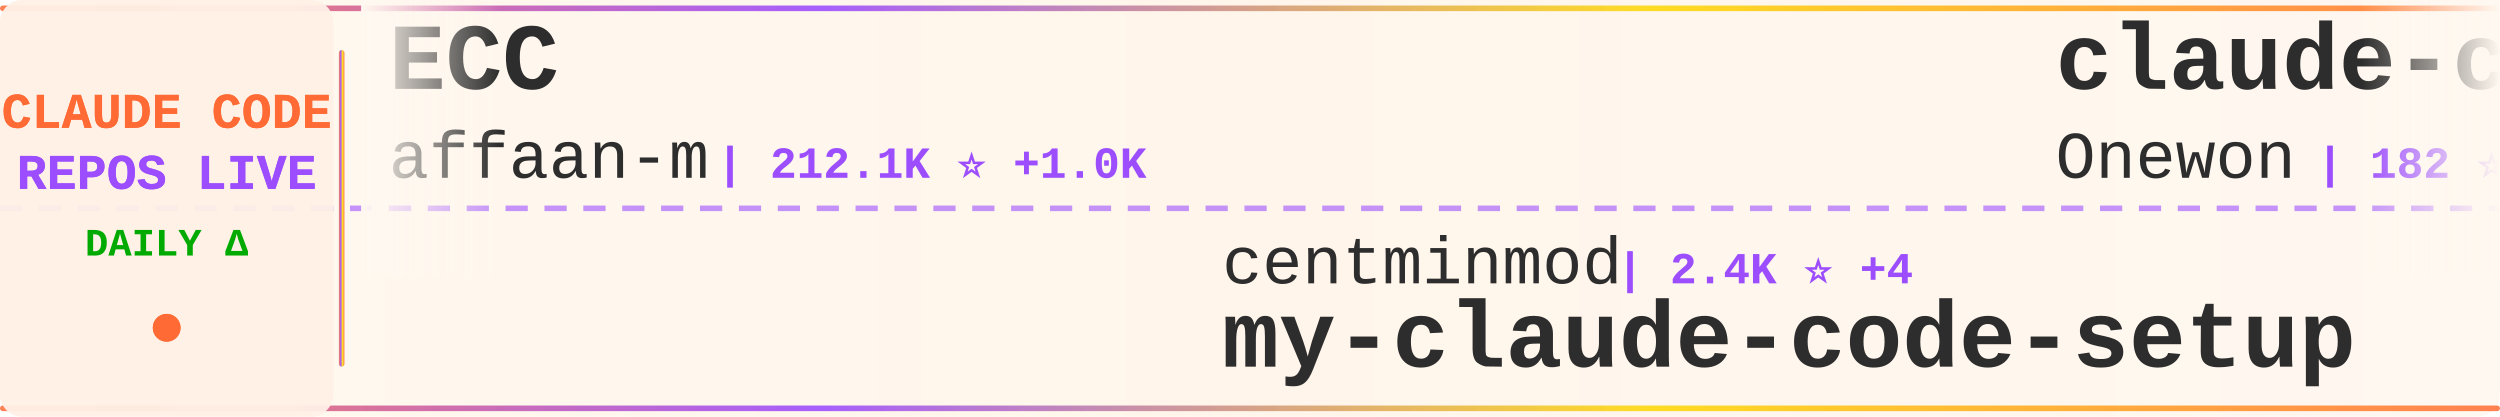
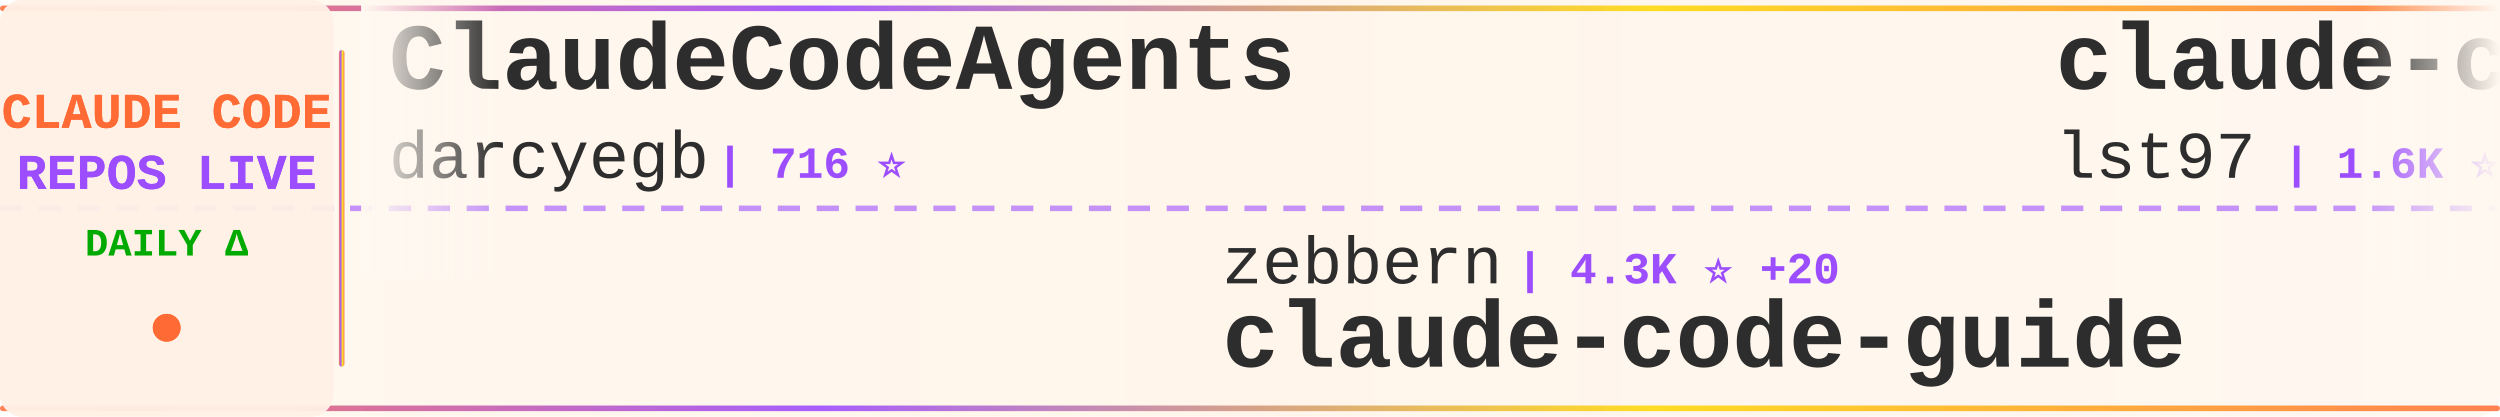
<svg xmlns="http://www.w3.org/2000/svg" width="900" height="150">
  <defs>
    <linearGradient id="tickerBg" x1="0%" y1="0%" x2="100%" y2="0%">
      <stop offset="0%" style="stop-color:#fff8f0;stop-opacity:0.98" />
      <stop offset="50%" style="stop-color:#fff5eb;stop-opacity:1" />
      <stop offset="100%" style="stop-color:#fff8f0;stop-opacity:0.98" />
    </linearGradient>
    <linearGradient id="borderGrad" x1="0%" y1="0%" x2="100%" y2="0%">
      <stop offset="0%" style="stop-color:#FF6B35;stop-opacity:0.85">
        <animate attributeName="stop-opacity" values="0.85;1;0.85" dur="2s" repeatCount="indefinite" />
      </stop>
      <stop offset="33%" style="stop-color:#9C4EFF;stop-opacity:0.9">
        <animate attributeName="stop-opacity" values="0.9;1;0.9" dur="2.2s" repeatCount="indefinite" />
      </stop>
      <stop offset="66%" style="stop-color:#FFD700;stop-opacity:0.85">
        <animate attributeName="stop-opacity" values="0.85;1;0.85" dur="1.8s" repeatCount="indefinite" />
      </stop>
      <stop offset="100%" style="stop-color:#FF6B35;stop-opacity:0.85">
        <animate attributeName="stop-opacity" values="0.85;1;0.85" dur="2s" repeatCount="indefinite" />
      </stop>
    </linearGradient>
    <filter id="textGlow">
      <feGaussianBlur stdDeviation="0.15" result="coloredBlur" />
      <feMerge>
        <feMergeNode in="coloredBlur" />
        <feMergeNode in="SourceGraphic" />
      </feMerge>
    </filter>
    <filter id="metricGlow">
      <feGaussianBlur stdDeviation="0.2" result="coloredBlur" />
      <feMerge>
        <feMergeNode in="coloredBlur" />
        <feMergeNode in="SourceGraphic" />
      </feMerge>
    </filter>
    <linearGradient id="leftFade" x1="0%" y1="0%" x2="100%" y2="0%">
      <stop offset="0%" style="stop-color:#fff8f0;stop-opacity:1" />
      <stop offset="100%" style="stop-color:#fff8f0;stop-opacity:0" />
    </linearGradient>
    <linearGradient id="rightFade" x1="0%" y1="0%" x2="100%" y2="0%">
      <stop offset="0%" style="stop-color:#fff8f0;stop-opacity:0" />
      <stop offset="100%" style="stop-color:#fff8f0;stop-opacity:1" />
    </linearGradient>
  </defs>
  <rect width="900" height="150" fill="url(#tickerBg)" rx="8" />
  <rect x="0" y="2" width="900" height="2" fill="url(#borderGrad)" rx="1" />
  <rect x="0" y="146" width="900" height="2" fill="url(#borderGrad)" rx="1" />
  <line x1="0" y1="75" x2="900" y2="75" stroke="#9C4EFF" stroke-width="2" stroke-dasharray="8 6" opacity="0.6" />
  <rect x="0" y="0" width="120" height="150" fill="#fff0e6" opacity="0.95" rx="8" />
  <text x="60" y="46" font-family="'Courier New', monospace" font-size="18" font-weight="bold" fill="#FF6B35" text-anchor="middle" filter="url(#textGlow)">
    CLAUDE CODE
  </text>
  <text x="60" y="68" font-family="'Courier New', monospace" font-size="18" font-weight="bold" fill="#9C4EFF" text-anchor="middle" filter="url(#textGlow)">
    REPOS LIVE
  </text>
  <text x="60" y="92" font-family="'Courier New', monospace" font-size="14" font-weight="bold" fill="#00aa00" text-anchor="middle">
    DAILY Δ
  </text>
  <circle cx="60" cy="118" r="5" fill="#FF6B35" filter="url(#metricGlow)">
    <animate attributeName="r" values="4;6;4" dur="1.5s" repeatCount="indefinite" />
    <animate attributeName="opacity" values="0.6;1;0.6" dur="1.5s" repeatCount="indefinite" />
  </circle>
  <rect x="122" y="18" width="2" height="114" fill="url(#borderGrad)" rx="1" />
  <clipPath id="tickerClip">
    <rect x="130" y="0" width="770" height="150" />
  </clipPath>
  <g clip-path="url(#tickerClip)">
    <g id="tickerItems">
      <animateTransform attributeName="transform" attributeType="XML" type="translate" from="0 0" to="-3000 0" dur="54s" repeatCount="indefinite" />
      <g transform="translate(0, 0)">
-         <text x="140" y="32" font-family="'Courier New', monospace" font-size="34" font-weight="bold" fill="#2d2d2d">ECC</text>
-         <text x="140" y="64" font-family="'Courier New', monospace" font-size="24" font-weight="normal" fill="#2d2d2d" opacity="1.0">affaan-m</text>
-         <text x="258" y="64" font-family="'Courier New', monospace" font-size="16" font-weight="bold" fill="#9C4EFF"> | 212.1K ⭐ +1.0K</text>
+         <text x="140" y="32" font-family="'Courier New', monospace" font-size="34" font-weight="bold" fill="#2d2d2d">ClaudeCodeAgents</text>
+         <text x="140" y="64" font-family="'Courier New', monospace" font-size="24" font-weight="normal" fill="#2d2d2d" opacity="1.0">darcyegb</text>
+         <text x="258" y="64" font-family="'Courier New', monospace" font-size="16" font-weight="bold" fill="#9C4EFF"> | 716 ⭐</text>
      </g>
      <g transform="translate(300, 0)">
+         <text x="140" y="102" font-family="'Courier New', monospace" font-size="24" font-weight="normal" fill="#2d2d2d" opacity="1.0">zebbern</text>
+         <text x="246" y="102" font-family="'Courier New', monospace" font-size="16" font-weight="bold" fill="#9C4EFF"> | 4.3K ⭐ +20</text>
+         <text x="140" y="132" font-family="'Courier New', monospace" font-size="34" font-weight="bold" fill="#2d2d2d">claude-code-guide</text>
+       </g>
+       <g transform="translate(600, 0)">
+         <text x="140" y="32" font-family="'Courier New', monospace" font-size="34" font-weight="bold" fill="#2d2d2d">claude-code-sub-agents</text>
+         <text x="140" y="64" font-family="'Courier New', monospace" font-size="24" font-weight="normal" fill="#2d2d2d" opacity="1.0">lst97</text>
+         <text x="222" y="64" font-family="'Courier New', monospace" font-size="16" font-weight="bold" fill="#9C4EFF"> | 1.6K ⭐</text>
+       </g>
+       <g transform="translate(900, 0)">
+         <text x="140" y="102" font-family="'Courier New', monospace" font-size="24" font-weight="normal" fill="#2d2d2d" opacity="1.0">pedrohcgs</text>
+         <text x="270" y="102" font-family="'Courier New', monospace" font-size="16" font-weight="bold" fill="#9C4EFF"> | 1.2K ⭐ +6</text>
+         <text x="140" y="132" font-family="'Courier New', monospace" font-size="34" font-weight="bold" fill="#2d2d2d">claude-code-my-workflow</text>
+       </g>
+       <g transform="translate(1200, 0)">
+         <text x="140" y="32" font-family="'Courier New', monospace" font-size="34" font-weight="bold" fill="#2d2d2d">andrej-karpathy-skills</text>
+         <text x="140" y="64" font-family="'Courier New', monospace" font-size="24" font-weight="normal" fill="#2d2d2d" opacity="1.0">multica-ai</text>
+         <text x="282" y="64" font-family="'Courier New', monospace" font-size="16" font-weight="bold" fill="#9C4EFF"> | 172.6K ⭐ +777</text>
+       </g>
+       <g transform="translate(1500, 0)">
+         <text x="140" y="102" font-family="'Courier New', monospace" font-size="24" font-weight="normal" fill="#2d2d2d" opacity="1.0">pengchengneo</text>
+         <text x="306" y="102" font-family="'Courier New', monospace" font-size="16" font-weight="bold" fill="#9C4EFF"> | 1.5K ⭐ +9</text>
+         <text x="140" y="132" font-family="'Courier New', monospace" font-size="34" font-weight="bold" fill="#2d2d2d">Claude-Code</text>
+       </g>
+       <g transform="translate(1800, 0)">
+         <text x="140" y="32" font-family="'Courier New', monospace" font-size="34" font-weight="bold" fill="#2d2d2d">CLIProxyAPI</text>
+         <text x="140" y="64" font-family="'Courier New', monospace" font-size="24" font-weight="normal" fill="#2d2d2d" opacity="1.0">router-for-me</text>
+         <text x="318" y="64" font-family="'Courier New', monospace" font-size="16" font-weight="bold" fill="#9C4EFF"> | 37.1K ⭐ +163</text>
+       </g>
+       <g transform="translate(2100, 0)">
        <text x="140" y="102" font-family="'Courier New', monospace" font-size="24" font-weight="normal" fill="#2d2d2d" opacity="1.0">centminmod</text>
-         <text x="282" y="102" font-family="'Courier New', monospace" font-size="16" font-weight="bold" fill="#9C4EFF"> | 2.4K ⭐ +4</text>
+         <text x="282" y="102" font-family="'Courier New', monospace" font-size="16" font-weight="bold" fill="#9C4EFF"> | 2.4K ⭐ +2</text>
        <text x="140" y="132" font-family="'Courier New', monospace" font-size="34" font-weight="bold" fill="#2d2d2d">my-claude-code-setup</text>
      </g>
-       <g transform="translate(600, 0)">
-         <text x="140" y="32" font-family="'Courier New', monospace" font-size="34" font-weight="bold" fill="#2d2d2d">claude-code</text>
-         <text x="140" y="64" font-family="'Courier New', monospace" font-size="24" font-weight="normal" fill="#2d2d2d" opacity="1.0">Onewon</text>
-         <text x="234" y="64" font-family="'Courier New', monospace" font-size="16" font-weight="bold" fill="#9C4EFF"> | 182 ⭐ +1</text>
-       </g>
-       <g transform="translate(900, 0)">
-         <text x="140" y="102" font-family="'Courier New', monospace" font-size="24" font-weight="normal" fill="#2d2d2d" opacity="1.0">freestylefly</text>
-         <text x="306" y="102" font-family="'Courier New', monospace" font-size="16" font-weight="bold" fill="#9C4EFF"> | 126 ⭐</text>
-         <text x="140" y="132" font-family="'Courier New', monospace" font-size="34" font-weight="bold" fill="#2d2d2d">claude-code</text>
-       </g>
-       <g transform="translate(1200, 0)">
-         <text x="140" y="32" font-family="'Courier New', monospace" font-size="34" font-weight="bold" fill="#2d2d2d">edmunds-claude-code</text>
-         <text x="140" y="64" font-family="'Courier New', monospace" font-size="24" font-weight="normal" fill="#2d2d2d" opacity="1.0">edmund-io</text>
-         <text x="270" y="64" font-family="'Courier New', monospace" font-size="16" font-weight="bold" fill="#9C4EFF"> | 1.5K ⭐ +2</text>
-       </g>
-       <g transform="translate(1500, 0)">
-         <text x="140" y="102" font-family="'Courier New', monospace" font-size="24" font-weight="normal" fill="#2d2d2d" opacity="1.0">jarmuine</text>
-         <text x="258" y="102" font-family="'Courier New', monospace" font-size="16" font-weight="bold" fill="#9C4EFF"> | 2.2K ⭐ +5</text>
-         <text x="140" y="132" font-family="'Courier New', monospace" font-size="34" font-weight="bold" fill="#2d2d2d">claude-code</text>
-       </g>
-       <g transform="translate(1800, 0)">
-         <text x="140" y="32" font-family="'Courier New', monospace" font-size="34" font-weight="bold" fill="#2d2d2d">claude-code-system-promp...</text>
-         <text x="140" y="64" font-family="'Courier New', monospace" font-size="24" font-weight="normal" fill="#2d2d2d" opacity="1.0">Piebald-AI</text>
-         <text x="282" y="64" font-family="'Courier New', monospace" font-size="16" font-weight="bold" fill="#9C4EFF"> | 10.9K ⭐ +27</text>
-       </g>
-       <g transform="translate(2100, 0)">
-         <text x="140" y="102" font-family="'Courier New', monospace" font-size="24" font-weight="normal" fill="#2d2d2d" opacity="1.0">SeemSeam</text>
-         <text x="258" y="102" font-family="'Courier New', monospace" font-size="16" font-weight="bold" fill="#9C4EFF"> | 2.9K ⭐ +13</text>
-         <text x="140" y="132" font-family="'Courier New', monospace" font-size="34" font-weight="bold" fill="#2d2d2d">claude_codex_bridge</text>
-       </g>
      <g transform="translate(2400, 0)">
-         <text x="140" y="32" font-family="'Courier New', monospace" font-size="34" font-weight="bold" fill="#2d2d2d">claude-code</text>
-         <text x="140" y="64" font-family="'Courier New', monospace" font-size="24" font-weight="normal" fill="#2d2d2d" opacity="1.0">alex000kim</text>
-         <text x="282" y="64" font-family="'Courier New', monospace" font-size="16" font-weight="bold" fill="#9C4EFF"> | 227 ⭐</text>
+         <text x="140" y="32" font-family="'Courier New', monospace" font-size="34" font-weight="bold" fill="#2d2d2d">claude-code-hub</text>
+         <text x="140" y="64" font-family="'Courier New', monospace" font-size="24" font-weight="normal" fill="#2d2d2d" opacity="1.0">ding113</text>
+         <text x="246" y="64" font-family="'Courier New', monospace" font-size="16" font-weight="bold" fill="#9C4EFF"> | 3.0K ⭐ +9</text>
      </g>
      <g transform="translate(2700, 0)">
-         <text x="140" y="102" font-family="'Courier New', monospace" font-size="24" font-weight="normal" fill="#2d2d2d" opacity="1.0">RishabhK103</text>
-         <text x="294" y="102" font-family="'Courier New', monospace" font-size="16" font-weight="bold" fill="#9C4EFF"> | 89 ⭐</text>
+         <text x="140" y="102" font-family="'Courier New', monospace" font-size="24" font-weight="normal" fill="#2d2d2d" opacity="1.0">xorespesp</text>
+         <text x="270" y="102" font-family="'Courier New', monospace" font-size="16" font-weight="bold" fill="#9C4EFF"> | 225 ⭐</text>
        <text x="140" y="132" font-family="'Courier New', monospace" font-size="34" font-weight="bold" fill="#2d2d2d">claude-code</text>
      </g>
      <g transform="translate(3000, 0)">
-         <text x="140" y="32" font-family="'Courier New', monospace" font-size="34" font-weight="bold" fill="#2d2d2d">ECC</text>
-         <text x="140" y="64" font-family="'Courier New', monospace" font-size="24" font-weight="normal" fill="#2d2d2d" opacity="1.0">affaan-m</text>
-         <text x="258" y="64" font-family="'Courier New', monospace" font-size="16" font-weight="bold" fill="#9C4EFF"> | 212.1K ⭐ +1.0K</text>
+         <text x="140" y="32" font-family="'Courier New', monospace" font-size="34" font-weight="bold" fill="#2d2d2d">ClaudeCodeAgents</text>
+         <text x="140" y="64" font-family="'Courier New', monospace" font-size="24" font-weight="normal" fill="#2d2d2d" opacity="1.0">darcyegb</text>
+         <text x="258" y="64" font-family="'Courier New', monospace" font-size="16" font-weight="bold" fill="#9C4EFF"> | 716 ⭐</text>
      </g>
      <g transform="translate(3300, 0)">
-         <text x="140" y="102" font-family="'Courier New', monospace" font-size="24" font-weight="normal" fill="#2d2d2d" opacity="1.0">centminmod</text>
-         <text x="282" y="102" font-family="'Courier New', monospace" font-size="16" font-weight="bold" fill="#9C4EFF"> | 2.4K ⭐ +4</text>
-         <text x="140" y="132" font-family="'Courier New', monospace" font-size="34" font-weight="bold" fill="#2d2d2d">my-claude-code-setup</text>
+         <text x="140" y="102" font-family="'Courier New', monospace" font-size="24" font-weight="normal" fill="#2d2d2d" opacity="1.0">zebbern</text>
+         <text x="246" y="102" font-family="'Courier New', monospace" font-size="16" font-weight="bold" fill="#9C4EFF"> | 4.3K ⭐ +20</text>
+         <text x="140" y="132" font-family="'Courier New', monospace" font-size="34" font-weight="bold" fill="#2d2d2d">claude-code-guide</text>
      </g>
      <g transform="translate(3600, 0)">
-         <text x="140" y="32" font-family="'Courier New', monospace" font-size="34" font-weight="bold" fill="#2d2d2d">claude-code</text>
-         <text x="140" y="64" font-family="'Courier New', monospace" font-size="24" font-weight="normal" fill="#2d2d2d" opacity="1.0">Onewon</text>
-         <text x="234" y="64" font-family="'Courier New', monospace" font-size="16" font-weight="bold" fill="#9C4EFF"> | 182 ⭐ +1</text>
+         <text x="140" y="32" font-family="'Courier New', monospace" font-size="34" font-weight="bold" fill="#2d2d2d">claude-code-sub-agents</text>
+         <text x="140" y="64" font-family="'Courier New', monospace" font-size="24" font-weight="normal" fill="#2d2d2d" opacity="1.0">lst97</text>
+         <text x="222" y="64" font-family="'Courier New', monospace" font-size="16" font-weight="bold" fill="#9C4EFF"> | 1.6K ⭐</text>
      </g>
      <g transform="translate(3900, 0)">
-         <text x="140" y="102" font-family="'Courier New', monospace" font-size="24" font-weight="normal" fill="#2d2d2d" opacity="1.0">freestylefly</text>
-         <text x="306" y="102" font-family="'Courier New', monospace" font-size="16" font-weight="bold" fill="#9C4EFF"> | 126 ⭐</text>
-         <text x="140" y="132" font-family="'Courier New', monospace" font-size="34" font-weight="bold" fill="#2d2d2d">claude-code</text>
+         <text x="140" y="102" font-family="'Courier New', monospace" font-size="24" font-weight="normal" fill="#2d2d2d" opacity="1.0">pedrohcgs</text>
+         <text x="270" y="102" font-family="'Courier New', monospace" font-size="16" font-weight="bold" fill="#9C4EFF"> | 1.2K ⭐ +6</text>
+         <text x="140" y="132" font-family="'Courier New', monospace" font-size="34" font-weight="bold" fill="#2d2d2d">claude-code-my-workflow</text>
      </g>
    </g>
  </g>
  <rect x="130" y="0" width="50" height="100" fill="url(#leftFade)" />
  <rect x="850" y="0" width="50" height="100" fill="url(#rightFade)" />
</svg>
